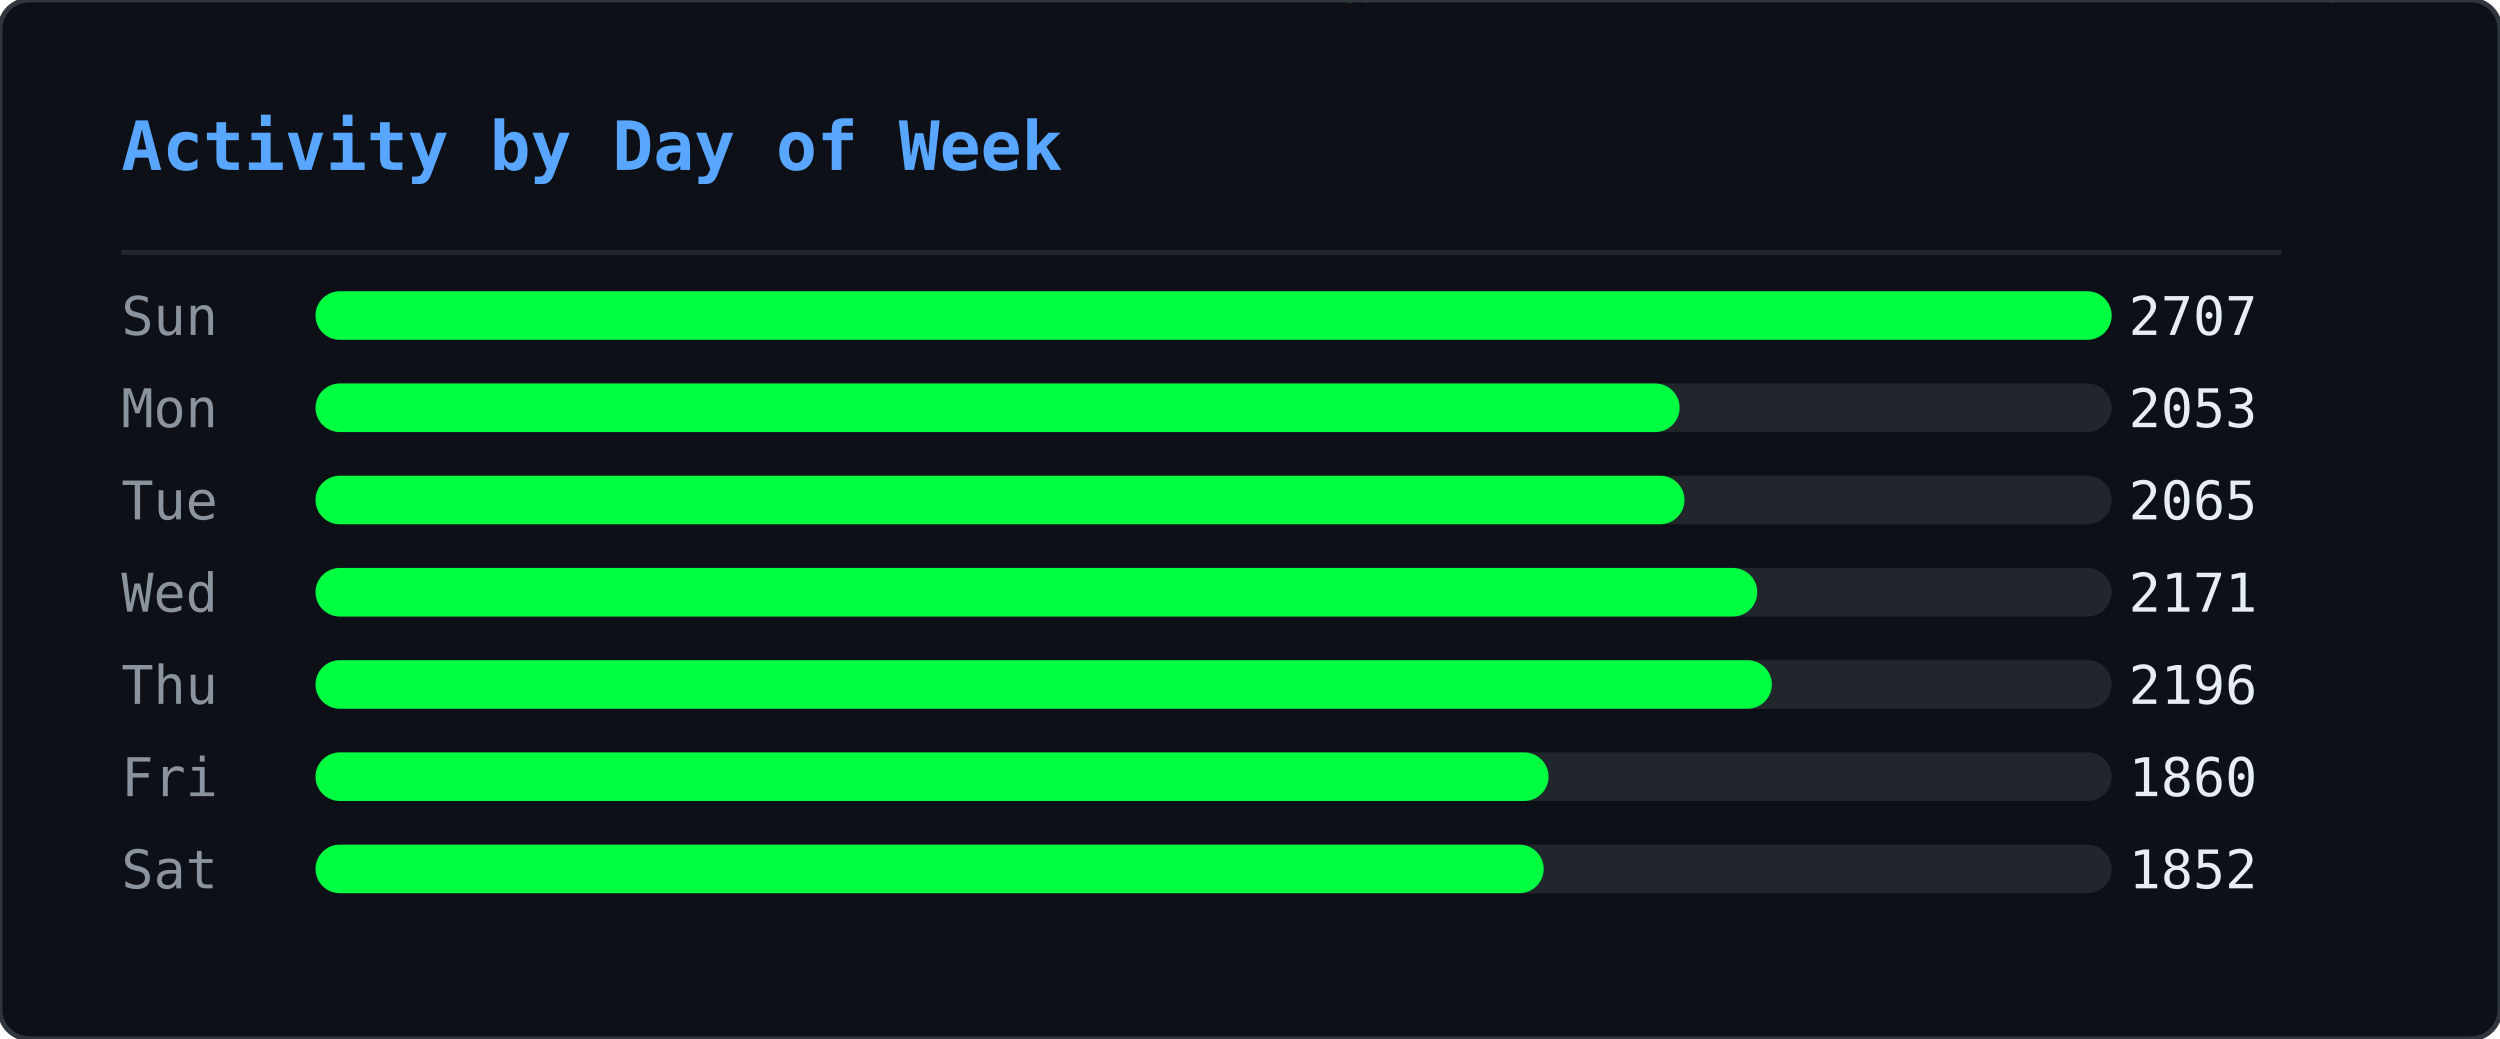
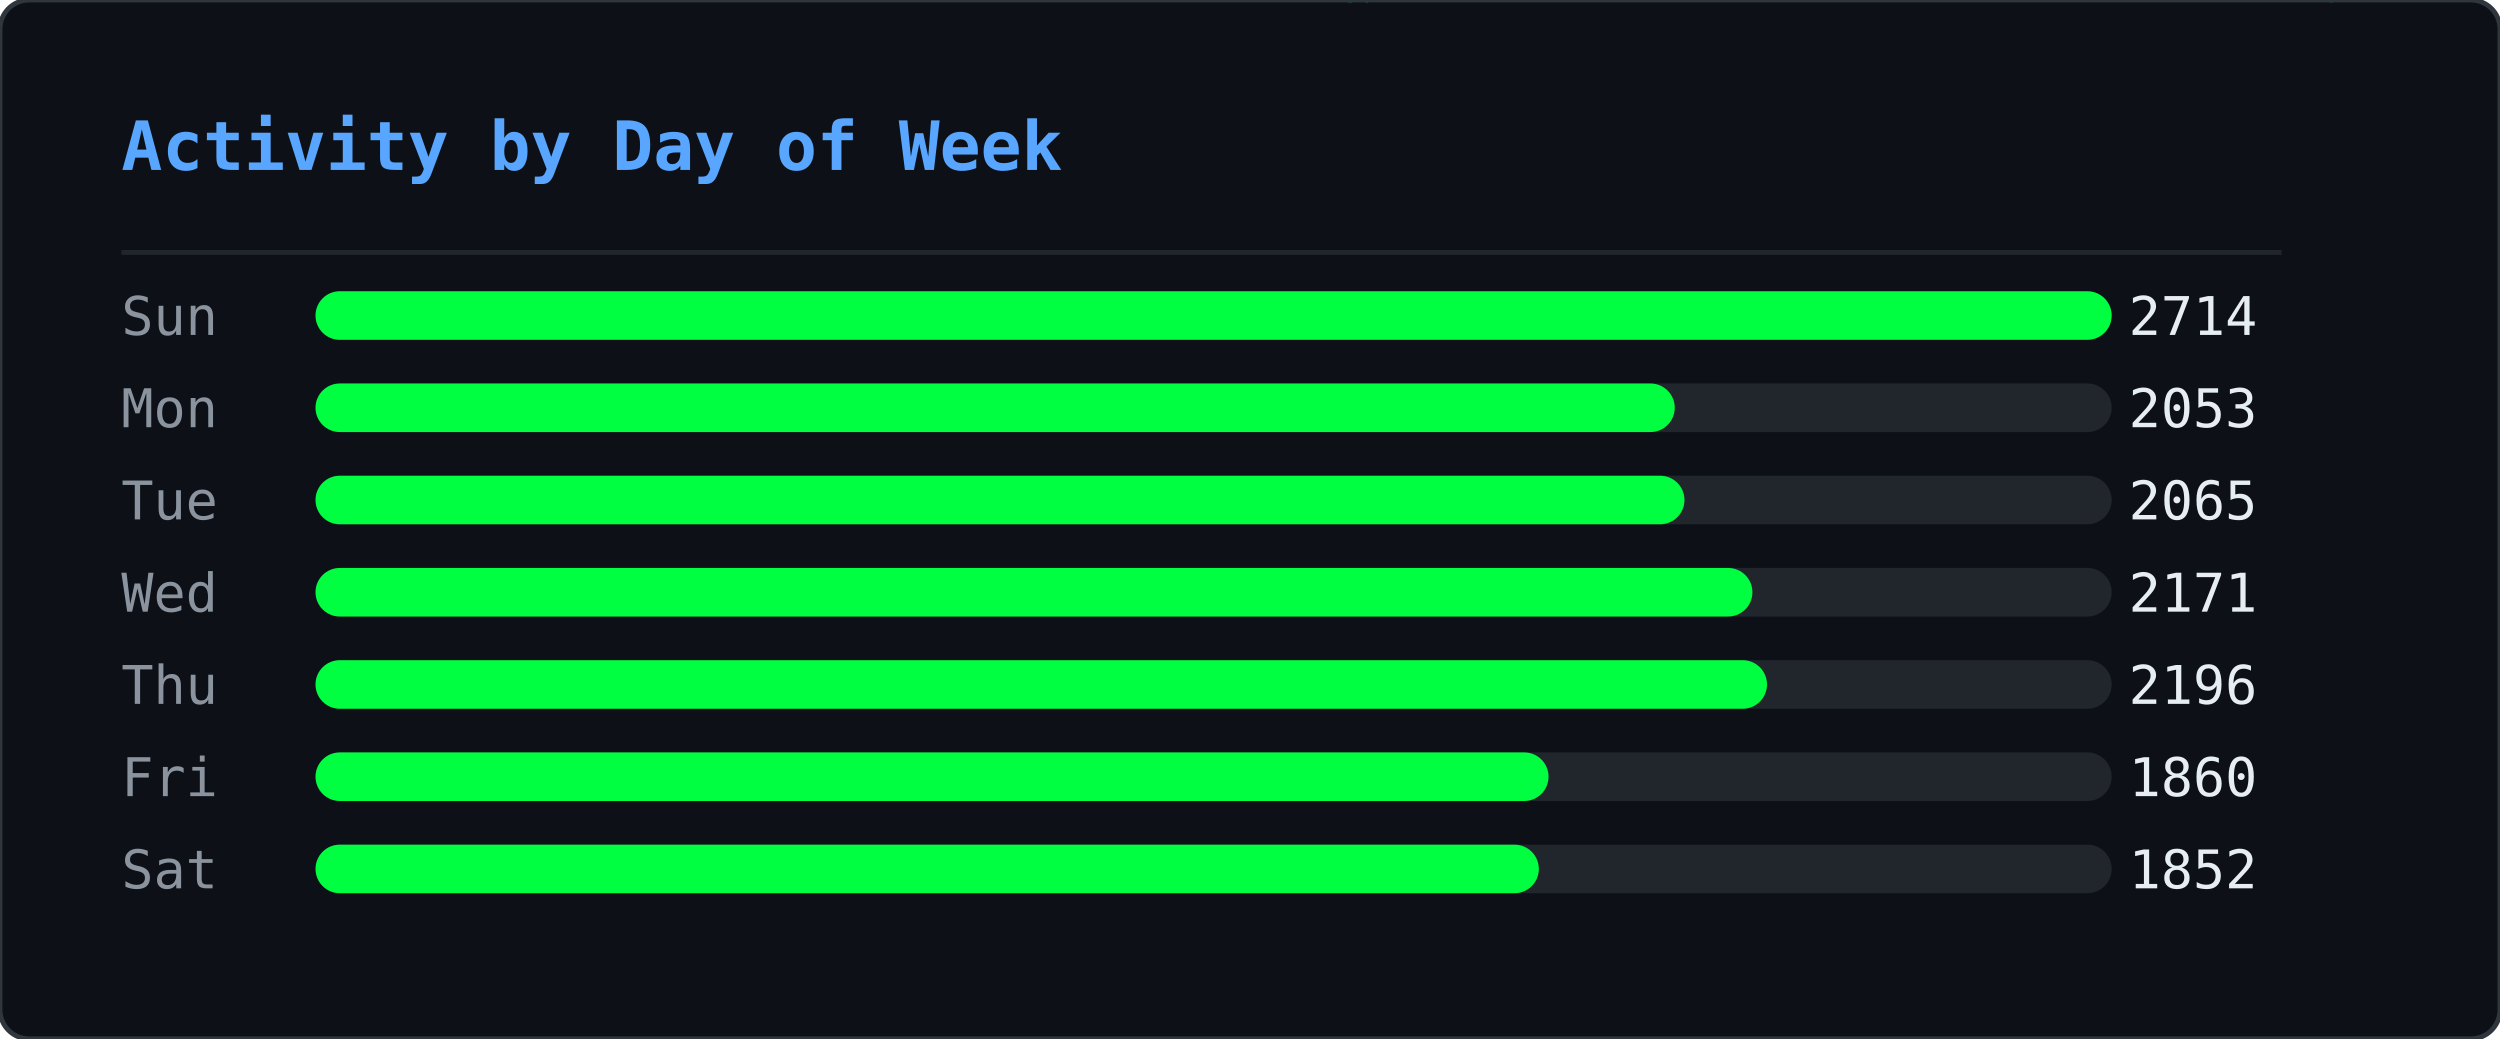
<svg xmlns="http://www.w3.org/2000/svg" width="515" height="214" viewBox="0 0 515 214">
  <defs>
    <clipPath id="ghm-clip">
      <rect width="515" height="214" rx="6" />
    </clipPath>
  </defs>
  <rect width="515" height="214" rx="6" fill="#0d1117" />
  <g clip-path="url(#ghm-clip)">
    <g opacity="0.22">
      <style>@keyframes ghm0{from{transform:translateY(-74px)}to{transform:translateY(228px)}}@keyframes ghm1{from{transform:translateY(-46px)}to{transform:translateY(228px)}}@keyframes ghm2{from{transform:translateY(-46px)}to{transform:translateY(228px)}}@keyframes ghm3{from{transform:translateY(-46px)}to{transform:translateY(228px)}}@keyframes ghm4{from{transform:translateY(-46px)}to{transform:translateY(228px)}}@keyframes ghm5{from{transform:translateY(-46px)}to{transform:translateY(228px)}}@keyframes ghm6{from{transform:translateY(-46px)}to{transform:translateY(228px)}}@keyframes ghm7{from{transform:translateY(-46px)}to{transform:translateY(228px)}}@keyframes ghm8{from{transform:translateY(-46px)}to{transform:translateY(228px)}}@keyframes ghm9{from{transform:translateY(-46px)}to{transform:translateY(228px)}}@keyframes ghm10{from{transform:translateY(-46px)}to{transform:translateY(228px)}}@keyframes ghm11{from{transform:translateY(-46px)}to{transform:translateY(228px)}}@keyframes ghm12{from{transform:translateY(-46px)}to{transform:translateY(228px)}}@keyframes ghm13{from{transform:translateY(-46px)}to{transform:translateY(228px)}}@keyframes ghm14{from{transform:translateY(-46px)}to{transform:translateY(228px)}}@keyframes ghm15{from{transform:translateY(-46px)}to{transform:translateY(228px)}}@keyframes ghm16{from{transform:translateY(-46px)}to{transform:translateY(228px)}}@keyframes ghm17{from{transform:translateY(-46px)}to{transform:translateY(228px)}}@keyframes ghm18{from{transform:translateY(-46px)}to{transform:translateY(228px)}}@keyframes ghm19{from{transform:translateY(-46px)}to{transform:translateY(228px)}}@keyframes ghm20{from{transform:translateY(-46px)}to{transform:translateY(228px)}}@keyframes ghm21{from{transform:translateY(-46px)}to{transform:translateY(228px)}}@keyframes ghm22{from{transform:translateY(-46px)}to{transform:translateY(228px)}}@keyframes ghm23{from{transform:translateY(-46px)}to{transform:translateY(228px)}}@keyframes ghm24{from{transform:translateY(-46px)}to{transform:translateY(228px)}}@keyframes ghm25{from{transform:translateY(-46px)}to{transform:translateY(228px)}}@keyframes ghm26{from{transform:translateY(-46px)}to{transform:translateY(228px)}}@keyframes ghm27{from{transform:translateY(-46px)}to{transform:translateY(228px)}}@keyframes ghm28{from{transform:translateY(-46px)}to{transform:translateY(228px)}}@keyframes ghm29{from{transform:translateY(-46px)}to{transform:translateY(228px)}}@keyframes ghm30{from{transform:translateY(-46px)}to{transform:translateY(228px)}}@keyframes ghm31{from{transform:translateY(-46px)}to{transform:translateY(228px)}}@keyframes ghm32{from{transform:translateY(-46px)}to{transform:translateY(228px)}}@keyframes ghm33{from{transform:translateY(-46px)}to{transform:translateY(228px)}}@keyframes ghm34{from{transform:translateY(-46px)}to{transform:translateY(228px)}}@keyframes ghm35{from{transform:translateY(-46px)}to{transform:translateY(228px)}}@keyframes ghm36{from{transform:translateY(-46px)}to{transform:translateY(228px)}}@keyframes ghm37{from{transform:translateY(-46px)}to{transform:translateY(228px)}}@keyframes ghm38{from{transform:translateY(-46px)}to{transform:translateY(228px)}}</style>
      <g style="animation:ghm0 1.57s linear infinite;animation-delay:-0.90s">
        <text x="407" y="0" font-family="monospace" font-size="12" fill="#00ff41">ﾇ</text>
        <text x="407" y="-14" font-family="monospace" font-size="12" fill="#00ff41" opacity="0.83">ｩ</text>
        <text x="407" y="-28" font-family="monospace" font-size="12" fill="#00ff41" opacity="0.67">ﾏ</text>
        <text x="407" y="-42" font-family="monospace" font-size="12" fill="#00ff41" opacity="0.50">ﾖ</text>
        <text x="407" y="-56" font-family="monospace" font-size="12" fill="#00ff41" opacity="0.33">ｶ</text>
        <text x="407" y="-70" font-family="monospace" font-size="12" fill="#00ff41" opacity="0.17">ﾇ</text>
      </g>
      <g style="animation:ghm1 2.57s linear infinite;animation-delay:-0.67s">
        <text x="280" y="0" font-family="monospace" font-size="12" fill="#00ff41">ﾀ</text>
        <text x="280" y="-14" font-family="monospace" font-size="12" fill="#00ff41" opacity="0.75">4</text>
        <text x="280" y="-28" font-family="monospace" font-size="12" fill="#00ff41" opacity="0.50">ｺ</text>
        <text x="280" y="-42" font-family="monospace" font-size="12" fill="#00ff41" opacity="0.25">ﾄ</text>
      </g>
      <g style="animation:ghm2 2.24s linear infinite;animation-delay:-0.15s">
        <text x="437" y="0" font-family="monospace" font-size="12" fill="#00ff41">ｳ</text>
        <text x="437" y="-14" font-family="monospace" font-size="12" fill="#00ff41" opacity="0.75">ﾁ</text>
        <text x="437" y="-28" font-family="monospace" font-size="12" fill="#00ff41" opacity="0.50">ｾ</text>
        <text x="437" y="-42" font-family="monospace" font-size="12" fill="#00ff41" opacity="0.25">ﾍ</text>
      </g>
      <g style="animation:ghm3 1.99s linear infinite;animation-delay:-0.92s">
        <text x="330" y="0" font-family="monospace" font-size="12" fill="#00ff41">ﾛ</text>
        <text x="330" y="-14" font-family="monospace" font-size="12" fill="#00ff41" opacity="0.75">ﾜ</text>
        <text x="330" y="-28" font-family="monospace" font-size="12" fill="#00ff41" opacity="0.50">ｪ</text>
        <text x="330" y="-42" font-family="monospace" font-size="12" fill="#00ff41" opacity="0.25">8</text>
      </g>
      <g style="animation:ghm4 1.84s linear infinite;animation-delay:-0.38s">
        <text x="237" y="0" font-family="monospace" font-size="12" fill="#00ff41">3</text>
        <text x="237" y="-14" font-family="monospace" font-size="12" fill="#00ff41" opacity="0.75">ﾃ</text>
        <text x="237" y="-28" font-family="monospace" font-size="12" fill="#00ff41" opacity="0.50">ﾋ</text>
        <text x="237" y="-42" font-family="monospace" font-size="12" fill="#00ff41" opacity="0.25">ﾓ</text>
      </g>
      <g style="animation:ghm5 2.70s linear infinite;animation-delay:-2.61s">
        <text x="358" y="0" font-family="monospace" font-size="12" fill="#00ff41">ｦ</text>
        <text x="358" y="-14" font-family="monospace" font-size="12" fill="#00ff41" opacity="0.75">ﾐ</text>
        <text x="358" y="-28" font-family="monospace" font-size="12" fill="#00ff41" opacity="0.50">9</text>
        <text x="358" y="-42" font-family="monospace" font-size="12" fill="#00ff41" opacity="0.25">9</text>
      </g>
      <g style="animation:ghm6 2.14s linear infinite;animation-delay:-1.62s">
        <text x="136" y="0" font-family="monospace" font-size="12" fill="#00ff41">ﾓ</text>
        <text x="136" y="-14" font-family="monospace" font-size="12" fill="#00ff41" opacity="0.75">ｵ</text>
        <text x="136" y="-28" font-family="monospace" font-size="12" fill="#00ff41" opacity="0.50">ﾈ</text>
        <text x="136" y="-42" font-family="monospace" font-size="12" fill="#00ff41" opacity="0.25">ｵ</text>
      </g>
      <g style="animation:ghm7 2.37s linear infinite;animation-delay:-1.35s">
        <text x="54" y="0" font-family="monospace" font-size="12" fill="#00ff41">ｶ</text>
        <text x="54" y="-14" font-family="monospace" font-size="12" fill="#00ff41" opacity="0.75">ﾁ</text>
        <text x="54" y="-28" font-family="monospace" font-size="12" fill="#00ff41" opacity="0.50">ｼ</text>
        <text x="54" y="-42" font-family="monospace" font-size="12" fill="#00ff41" opacity="0.25">6</text>
      </g>
      <g style="animation:ghm8 1.63s linear infinite;animation-delay:-0.55s">
        <text x="77" y="0" font-family="monospace" font-size="12" fill="#00ff41">ｫ</text>
        <text x="77" y="-14" font-family="monospace" font-size="12" fill="#00ff41" opacity="0.75">ﾝ</text>
        <text x="77" y="-28" font-family="monospace" font-size="12" fill="#00ff41" opacity="0.50">ﾈ</text>
        <text x="77" y="-42" font-family="monospace" font-size="12" fill="#00ff41" opacity="0.25">ﾉ</text>
      </g>
      <g style="animation:ghm9 2.35s linear infinite;animation-delay:-1.04s">
        <text x="476" y="0" font-family="monospace" font-size="12" fill="#00ff41">ｮ</text>
        <text x="476" y="-14" font-family="monospace" font-size="12" fill="#00ff41" opacity="0.75">ﾚ</text>
        <text x="476" y="-28" font-family="monospace" font-size="12" fill="#00ff41" opacity="0.50">ﾌ</text>
        <text x="476" y="-42" font-family="monospace" font-size="12" fill="#00ff41" opacity="0.25">ｴ</text>
      </g>
      <g style="animation:ghm10 1.87s linear infinite;animation-delay:-1.28s">
        <text x="259" y="0" font-family="monospace" font-size="12" fill="#00ff41">ﾃ</text>
        <text x="259" y="-14" font-family="monospace" font-size="12" fill="#00ff41" opacity="0.75">ﾎ</text>
        <text x="259" y="-28" font-family="monospace" font-size="12" fill="#00ff41" opacity="0.50">ﾎ</text>
        <text x="259" y="-42" font-family="monospace" font-size="12" fill="#00ff41" opacity="0.25">ﾖ</text>
      </g>
      <g style="animation:ghm11 3.13s linear infinite;animation-delay:-0.70s">
        <text x="323" y="0" font-family="monospace" font-size="12" fill="#00ff41">ｱ</text>
        <text x="323" y="-14" font-family="monospace" font-size="12" fill="#00ff41" opacity="0.75">ﾈ</text>
        <text x="323" y="-28" font-family="monospace" font-size="12" fill="#00ff41" opacity="0.50">ﾔ</text>
        <text x="323" y="-42" font-family="monospace" font-size="12" fill="#00ff41" opacity="0.25">ﾙ</text>
      </g>
      <g style="animation:ghm12 3.15s linear infinite;animation-delay:-2.99s">
        <text x="308" y="0" font-family="monospace" font-size="12" fill="#00ff41">ﾏ</text>
        <text x="308" y="-14" font-family="monospace" font-size="12" fill="#00ff41" opacity="0.75">ﾀ</text>
        <text x="308" y="-28" font-family="monospace" font-size="12" fill="#00ff41" opacity="0.50">ﾈ</text>
        <text x="308" y="-42" font-family="monospace" font-size="12" fill="#00ff41" opacity="0.25">ｺ</text>
      </g>
      <g style="animation:ghm13 2.21s linear infinite;animation-delay:-0.72s">
        <text x="500" y="0" font-family="monospace" font-size="12" fill="#00ff41">ﾐ</text>
        <text x="500" y="-14" font-family="monospace" font-size="12" fill="#00ff41" opacity="0.75">ｻ</text>
        <text x="500" y="-28" font-family="monospace" font-size="12" fill="#00ff41" opacity="0.50">1</text>
        <text x="500" y="-42" font-family="monospace" font-size="12" fill="#00ff41" opacity="0.25">ﾏ</text>
      </g>
      <g style="animation:ghm14 1.77s linear infinite;animation-delay:-1.04s">
        <text x="74" y="0" font-family="monospace" font-size="12" fill="#00ff41">ﾚ</text>
        <text x="74" y="-14" font-family="monospace" font-size="12" fill="#00ff41" opacity="0.75">0</text>
        <text x="74" y="-28" font-family="monospace" font-size="12" fill="#00ff41" opacity="0.50">ｵ</text>
        <text x="74" y="-42" font-family="monospace" font-size="12" fill="#00ff41" opacity="0.25">ﾂ</text>
      </g>
      <g style="animation:ghm15 2.15s linear infinite;animation-delay:-0.98s">
        <text x="18" y="0" font-family="monospace" font-size="12" fill="#00ff41">3</text>
        <text x="18" y="-14" font-family="monospace" font-size="12" fill="#00ff41" opacity="0.75">ﾝ</text>
        <text x="18" y="-28" font-family="monospace" font-size="12" fill="#00ff41" opacity="0.50">ﾅ</text>
        <text x="18" y="-42" font-family="monospace" font-size="12" fill="#00ff41" opacity="0.25">4</text>
      </g>
      <g style="animation:ghm16 3.18s linear infinite;animation-delay:-1.04s">
        <text x="248" y="0" font-family="monospace" font-size="12" fill="#00ff41">ﾁ</text>
        <text x="248" y="-14" font-family="monospace" font-size="12" fill="#00ff41" opacity="0.75">2</text>
        <text x="248" y="-28" font-family="monospace" font-size="12" fill="#00ff41" opacity="0.50">ｲ</text>
        <text x="248" y="-42" font-family="monospace" font-size="12" fill="#00ff41" opacity="0.25">3</text>
      </g>
      <g style="animation:ghm17 3.13s linear infinite;animation-delay:-1.82s">
        <text x="301" y="0" font-family="monospace" font-size="12" fill="#00ff41">ﾎ</text>
        <text x="301" y="-14" font-family="monospace" font-size="12" fill="#00ff41" opacity="0.75">ﾜ</text>
        <text x="301" y="-28" font-family="monospace" font-size="12" fill="#00ff41" opacity="0.50">ｸ</text>
        <text x="301" y="-42" font-family="monospace" font-size="12" fill="#00ff41" opacity="0.25">ｼ</text>
      </g>
      <g style="animation:ghm18 2.52s linear infinite;animation-delay:-1.46s">
        <text x="334" y="0" font-family="monospace" font-size="12" fill="#00ff41">ｷ</text>
        <text x="334" y="-14" font-family="monospace" font-size="12" fill="#00ff41" opacity="0.75">6</text>
        <text x="334" y="-28" font-family="monospace" font-size="12" fill="#00ff41" opacity="0.50">ｩ</text>
        <text x="334" y="-42" font-family="monospace" font-size="12" fill="#00ff41" opacity="0.25">ｸ</text>
      </g>
      <g style="animation:ghm19 1.94s linear infinite;animation-delay:-0.80s">
        <text x="331" y="0" font-family="monospace" font-size="12" fill="#00ff41">ｺ</text>
        <text x="331" y="-14" font-family="monospace" font-size="12" fill="#00ff41" opacity="0.75">ｶ</text>
        <text x="331" y="-28" font-family="monospace" font-size="12" fill="#00ff41" opacity="0.50">ｴ</text>
        <text x="331" y="-42" font-family="monospace" font-size="12" fill="#00ff41" opacity="0.25">ﾓ</text>
      </g>
      <g style="animation:ghm20 2.72s linear infinite;animation-delay:-0.41s">
        <text x="475" y="0" font-family="monospace" font-size="12" fill="#00ff41">3</text>
        <text x="475" y="-14" font-family="monospace" font-size="12" fill="#00ff41" opacity="0.75">ﾊ</text>
        <text x="475" y="-28" font-family="monospace" font-size="12" fill="#00ff41" opacity="0.50">ﾓ</text>
        <text x="475" y="-42" font-family="monospace" font-size="12" fill="#00ff41" opacity="0.25">ｪ</text>
      </g>
      <g style="animation:ghm21 1.65s linear infinite;animation-delay:-0.06s">
        <text x="466" y="0" font-family="monospace" font-size="12" fill="#00ff41">ﾛ</text>
        <text x="466" y="-14" font-family="monospace" font-size="12" fill="#00ff41" opacity="0.75">0</text>
        <text x="466" y="-28" font-family="monospace" font-size="12" fill="#00ff41" opacity="0.50">ﾝ</text>
        <text x="466" y="-42" font-family="monospace" font-size="12" fill="#00ff41" opacity="0.25">ﾘ</text>
      </g>
      <g style="animation:ghm22 1.88s linear infinite;animation-delay:-0.11s">
        <text x="433" y="0" font-family="monospace" font-size="12" fill="#00ff41">ｶ</text>
        <text x="433" y="-14" font-family="monospace" font-size="12" fill="#00ff41" opacity="0.75">ﾘ</text>
        <text x="433" y="-28" font-family="monospace" font-size="12" fill="#00ff41" opacity="0.50">4</text>
        <text x="433" y="-42" font-family="monospace" font-size="12" fill="#00ff41" opacity="0.25">ｹ</text>
      </g>
      <g style="animation:ghm23 1.72s linear infinite;animation-delay:-1.29s">
        <text x="139" y="0" font-family="monospace" font-size="12" fill="#00ff41">ﾖ</text>
        <text x="139" y="-14" font-family="monospace" font-size="12" fill="#00ff41" opacity="0.75">5</text>
        <text x="139" y="-28" font-family="monospace" font-size="12" fill="#00ff41" opacity="0.50">ｳ</text>
        <text x="139" y="-42" font-family="monospace" font-size="12" fill="#00ff41" opacity="0.25">ﾚ</text>
      </g>
      <g style="animation:ghm24 3.11s linear infinite;animation-delay:-1.97s">
        <text x="160" y="0" font-family="monospace" font-size="12" fill="#00ff41">1</text>
        <text x="160" y="-14" font-family="monospace" font-size="12" fill="#00ff41" opacity="0.75">0</text>
        <text x="160" y="-28" font-family="monospace" font-size="12" fill="#00ff41" opacity="0.50">ﾘ</text>
        <text x="160" y="-42" font-family="monospace" font-size="12" fill="#00ff41" opacity="0.25">7</text>
      </g>
      <g style="animation:ghm25 2.23s linear infinite;animation-delay:-0.66s">
        <text x="439" y="0" font-family="monospace" font-size="12" fill="#00ff41">ｿ</text>
        <text x="439" y="-14" font-family="monospace" font-size="12" fill="#00ff41" opacity="0.75">ﾒ</text>
        <text x="439" y="-28" font-family="monospace" font-size="12" fill="#00ff41" opacity="0.50">ｨ</text>
        <text x="439" y="-42" font-family="monospace" font-size="12" fill="#00ff41" opacity="0.25">ｻ</text>
      </g>
      <g style="animation:ghm26 3.20s linear infinite;animation-delay:-1.89s">
        <text x="402" y="0" font-family="monospace" font-size="12" fill="#00ff41">5</text>
        <text x="402" y="-14" font-family="monospace" font-size="12" fill="#00ff41" opacity="0.75">ﾕ</text>
        <text x="402" y="-28" font-family="monospace" font-size="12" fill="#00ff41" opacity="0.50">ﾌ</text>
        <text x="402" y="-42" font-family="monospace" font-size="12" fill="#00ff41" opacity="0.25">ﾌ</text>
      </g>
      <g style="animation:ghm27 2.84s linear infinite;animation-delay:-0.59s">
        <text x="114" y="0" font-family="monospace" font-size="12" fill="#00ff41">ｱ</text>
        <text x="114" y="-14" font-family="monospace" font-size="12" fill="#00ff41" opacity="0.75">ｪ</text>
        <text x="114" y="-28" font-family="monospace" font-size="12" fill="#00ff41" opacity="0.50">0</text>
        <text x="114" y="-42" font-family="monospace" font-size="12" fill="#00ff41" opacity="0.25">3</text>
      </g>
      <g style="animation:ghm28 3.04s linear infinite;animation-delay:-0.90s">
        <text x="398" y="0" font-family="monospace" font-size="12" fill="#00ff41">ﾖ</text>
        <text x="398" y="-14" font-family="monospace" font-size="12" fill="#00ff41" opacity="0.75">ｹ</text>
        <text x="398" y="-28" font-family="monospace" font-size="12" fill="#00ff41" opacity="0.50">ﾛ</text>
        <text x="398" y="-42" font-family="monospace" font-size="12" fill="#00ff41" opacity="0.25">ﾝ</text>
      </g>
      <g style="animation:ghm29 3.08s linear infinite;animation-delay:-2.24s">
        <text x="136" y="0" font-family="monospace" font-size="12" fill="#00ff41">ｳ</text>
        <text x="136" y="-14" font-family="monospace" font-size="12" fill="#00ff41" opacity="0.75">4</text>
        <text x="136" y="-28" font-family="monospace" font-size="12" fill="#00ff41" opacity="0.50">ﾒ</text>
        <text x="136" y="-42" font-family="monospace" font-size="12" fill="#00ff41" opacity="0.25">ｾ</text>
      </g>
      <g style="animation:ghm30 1.64s linear infinite;animation-delay:-1.17s">
        <text x="151" y="0" font-family="monospace" font-size="12" fill="#00ff41">ﾒ</text>
        <text x="151" y="-14" font-family="monospace" font-size="12" fill="#00ff41" opacity="0.75">ﾙ</text>
        <text x="151" y="-28" font-family="monospace" font-size="12" fill="#00ff41" opacity="0.50">ｵ</text>
        <text x="151" y="-42" font-family="monospace" font-size="12" fill="#00ff41" opacity="0.25">ﾓ</text>
      </g>
      <g style="animation:ghm31 2.93s linear infinite;animation-delay:-2.38s">
        <text x="173" y="0" font-family="monospace" font-size="12" fill="#00ff41">ﾖ</text>
        <text x="173" y="-14" font-family="monospace" font-size="12" fill="#00ff41" opacity="0.75">9</text>
        <text x="173" y="-28" font-family="monospace" font-size="12" fill="#00ff41" opacity="0.50">9</text>
        <text x="173" y="-42" font-family="monospace" font-size="12" fill="#00ff41" opacity="0.25">ｾ</text>
      </g>
      <g style="animation:ghm32 2.81s linear infinite;animation-delay:-1.81s">
        <text x="71" y="0" font-family="monospace" font-size="12" fill="#00ff41">ｳ</text>
        <text x="71" y="-14" font-family="monospace" font-size="12" fill="#00ff41" opacity="0.75">ﾊ</text>
        <text x="71" y="-28" font-family="monospace" font-size="12" fill="#00ff41" opacity="0.50">ｺ</text>
        <text x="71" y="-42" font-family="monospace" font-size="12" fill="#00ff41" opacity="0.25">ｺ</text>
      </g>
      <g style="animation:ghm33 3.12s linear infinite;animation-delay:-1.67s">
        <text x="228" y="0" font-family="monospace" font-size="12" fill="#00ff41">ｽ</text>
        <text x="228" y="-14" font-family="monospace" font-size="12" fill="#00ff41" opacity="0.75">1</text>
        <text x="228" y="-28" font-family="monospace" font-size="12" fill="#00ff41" opacity="0.50">ﾄ</text>
        <text x="228" y="-42" font-family="monospace" font-size="12" fill="#00ff41" opacity="0.25">ﾅ</text>
      </g>
      <g style="animation:ghm34 2.99s linear infinite;animation-delay:-0.61s">
        <text x="154" y="0" font-family="monospace" font-size="12" fill="#00ff41">ﾜ</text>
        <text x="154" y="-14" font-family="monospace" font-size="12" fill="#00ff41" opacity="0.75">ｶ</text>
        <text x="154" y="-28" font-family="monospace" font-size="12" fill="#00ff41" opacity="0.50">ｬ</text>
        <text x="154" y="-42" font-family="monospace" font-size="12" fill="#00ff41" opacity="0.25">ｴ</text>
      </g>
      <g style="animation:ghm35 2.78s linear infinite;animation-delay:-2.63s">
        <text x="126" y="0" font-family="monospace" font-size="12" fill="#00ff41">ﾚ</text>
        <text x="126" y="-14" font-family="monospace" font-size="12" fill="#00ff41" opacity="0.75">ﾇ</text>
        <text x="126" y="-28" font-family="monospace" font-size="12" fill="#00ff41" opacity="0.50">ｺ</text>
        <text x="126" y="-42" font-family="monospace" font-size="12" fill="#00ff41" opacity="0.25">ｧ</text>
      </g>
      <g style="animation:ghm36 3.07s linear infinite;animation-delay:-1.25s">
        <text x="20" y="0" font-family="monospace" font-size="12" fill="#00ff41">ｸ</text>
        <text x="20" y="-14" font-family="monospace" font-size="12" fill="#00ff41" opacity="0.75">ｳ</text>
        <text x="20" y="-28" font-family="monospace" font-size="12" fill="#00ff41" opacity="0.50">ｯ</text>
        <text x="20" y="-42" font-family="monospace" font-size="12" fill="#00ff41" opacity="0.25">0</text>
      </g>
      <g style="animation:ghm37 2.26s linear infinite;animation-delay:-1.19s">
        <text x="275" y="0" font-family="monospace" font-size="12" fill="#00ff41">ｨ</text>
        <text x="275" y="-14" font-family="monospace" font-size="12" fill="#00ff41" opacity="0.75">ｱ</text>
        <text x="275" y="-28" font-family="monospace" font-size="12" fill="#00ff41" opacity="0.50">ﾓ</text>
        <text x="275" y="-42" font-family="monospace" font-size="12" fill="#00ff41" opacity="0.25">1</text>
      </g>
      <g style="animation:ghm38 1.89s linear infinite;animation-delay:-0.99s">
        <text x="183" y="0" font-family="monospace" font-size="12" fill="#00ff41">7</text>
        <text x="183" y="-14" font-family="monospace" font-size="12" fill="#00ff41" opacity="0.75">2</text>
        <text x="183" y="-28" font-family="monospace" font-size="12" fill="#00ff41" opacity="0.50">1</text>
        <text x="183" y="-42" font-family="monospace" font-size="12" fill="#00ff41" opacity="0.25">ｸ</text>
      </g>
    </g>
  </g>
  <rect width="515" height="214" rx="6" fill="none" stroke="#30363d" stroke-width="1" />
  <text x="25" y="35" font-family="monospace" font-size="14" font-weight="600" fill="#58a6ff">Activity by Day of Week</text>
  <line x1="25" y1="52" x2="470" y2="52" stroke="#21262d" stroke-width="1" />
  <text x="25" y="69" font-family="monospace" font-size="11" fill="#8b949e">Sun</text>
  <rect x="65" y="60" width="370" height="10" rx="5" fill="#21262d" />
  <rect x="65" y="60" width="370" height="10" rx="5" fill="#00ff41" />
-   <text x="465" y="69" text-anchor="end" font-family="monospace" font-size="11" fill="#e6edf3">2707</text>
+   <text x="465" y="69" text-anchor="end" font-family="monospace" font-size="11" fill="#e6edf3">2714</text>
  <text x="25" y="88" font-family="monospace" font-size="11" fill="#8b949e">Mon</text>
  <rect x="65" y="79" width="370" height="10" rx="5" fill="#21262d" />
-   <rect x="65" y="79" width="281" height="10" rx="5" fill="#00ff41" />
+   <rect x="65" y="79" width="280" height="10" rx="5" fill="#00ff41" />
  <text x="465" y="88" text-anchor="end" font-family="monospace" font-size="11" fill="#e6edf3">2053</text>
  <text x="25" y="107" font-family="monospace" font-size="11" fill="#8b949e">Tue</text>
  <rect x="65" y="98" width="370" height="10" rx="5" fill="#21262d" />
  <rect x="65" y="98" width="282" height="10" rx="5" fill="#00ff41" />
  <text x="465" y="107" text-anchor="end" font-family="monospace" font-size="11" fill="#e6edf3">2065</text>
  <text x="25" y="126" font-family="monospace" font-size="11" fill="#8b949e">Wed</text>
  <rect x="65" y="117" width="370" height="10" rx="5" fill="#21262d" />
-   <rect x="65" y="117" width="297" height="10" rx="5" fill="#00ff41" />
+   <rect x="65" y="117" width="296" height="10" rx="5" fill="#00ff41" />
  <text x="465" y="126" text-anchor="end" font-family="monospace" font-size="11" fill="#e6edf3">2171</text>
  <text x="25" y="145" font-family="monospace" font-size="11" fill="#8b949e">Thu</text>
  <rect x="65" y="136" width="370" height="10" rx="5" fill="#21262d" />
-   <rect x="65" y="136" width="300" height="10" rx="5" fill="#00ff41" />
+   <rect x="65" y="136" width="299" height="10" rx="5" fill="#00ff41" />
  <text x="465" y="145" text-anchor="end" font-family="monospace" font-size="11" fill="#e6edf3">2196</text>
  <text x="25" y="164" font-family="monospace" font-size="11" fill="#8b949e">Fri</text>
  <rect x="65" y="155" width="370" height="10" rx="5" fill="#21262d" />
  <rect x="65" y="155" width="254" height="10" rx="5" fill="#00ff41" />
  <text x="465" y="164" text-anchor="end" font-family="monospace" font-size="11" fill="#e6edf3">1860</text>
  <text x="25" y="183" font-family="monospace" font-size="11" fill="#8b949e">Sat</text>
  <rect x="65" y="174" width="370" height="10" rx="5" fill="#21262d" />
-   <rect x="65" y="174" width="253" height="10" rx="5" fill="#00ff41" />
+   <rect x="65" y="174" width="252" height="10" rx="5" fill="#00ff41" />
  <text x="465" y="183" text-anchor="end" font-family="monospace" font-size="11" fill="#e6edf3">1852</text>
</svg>
